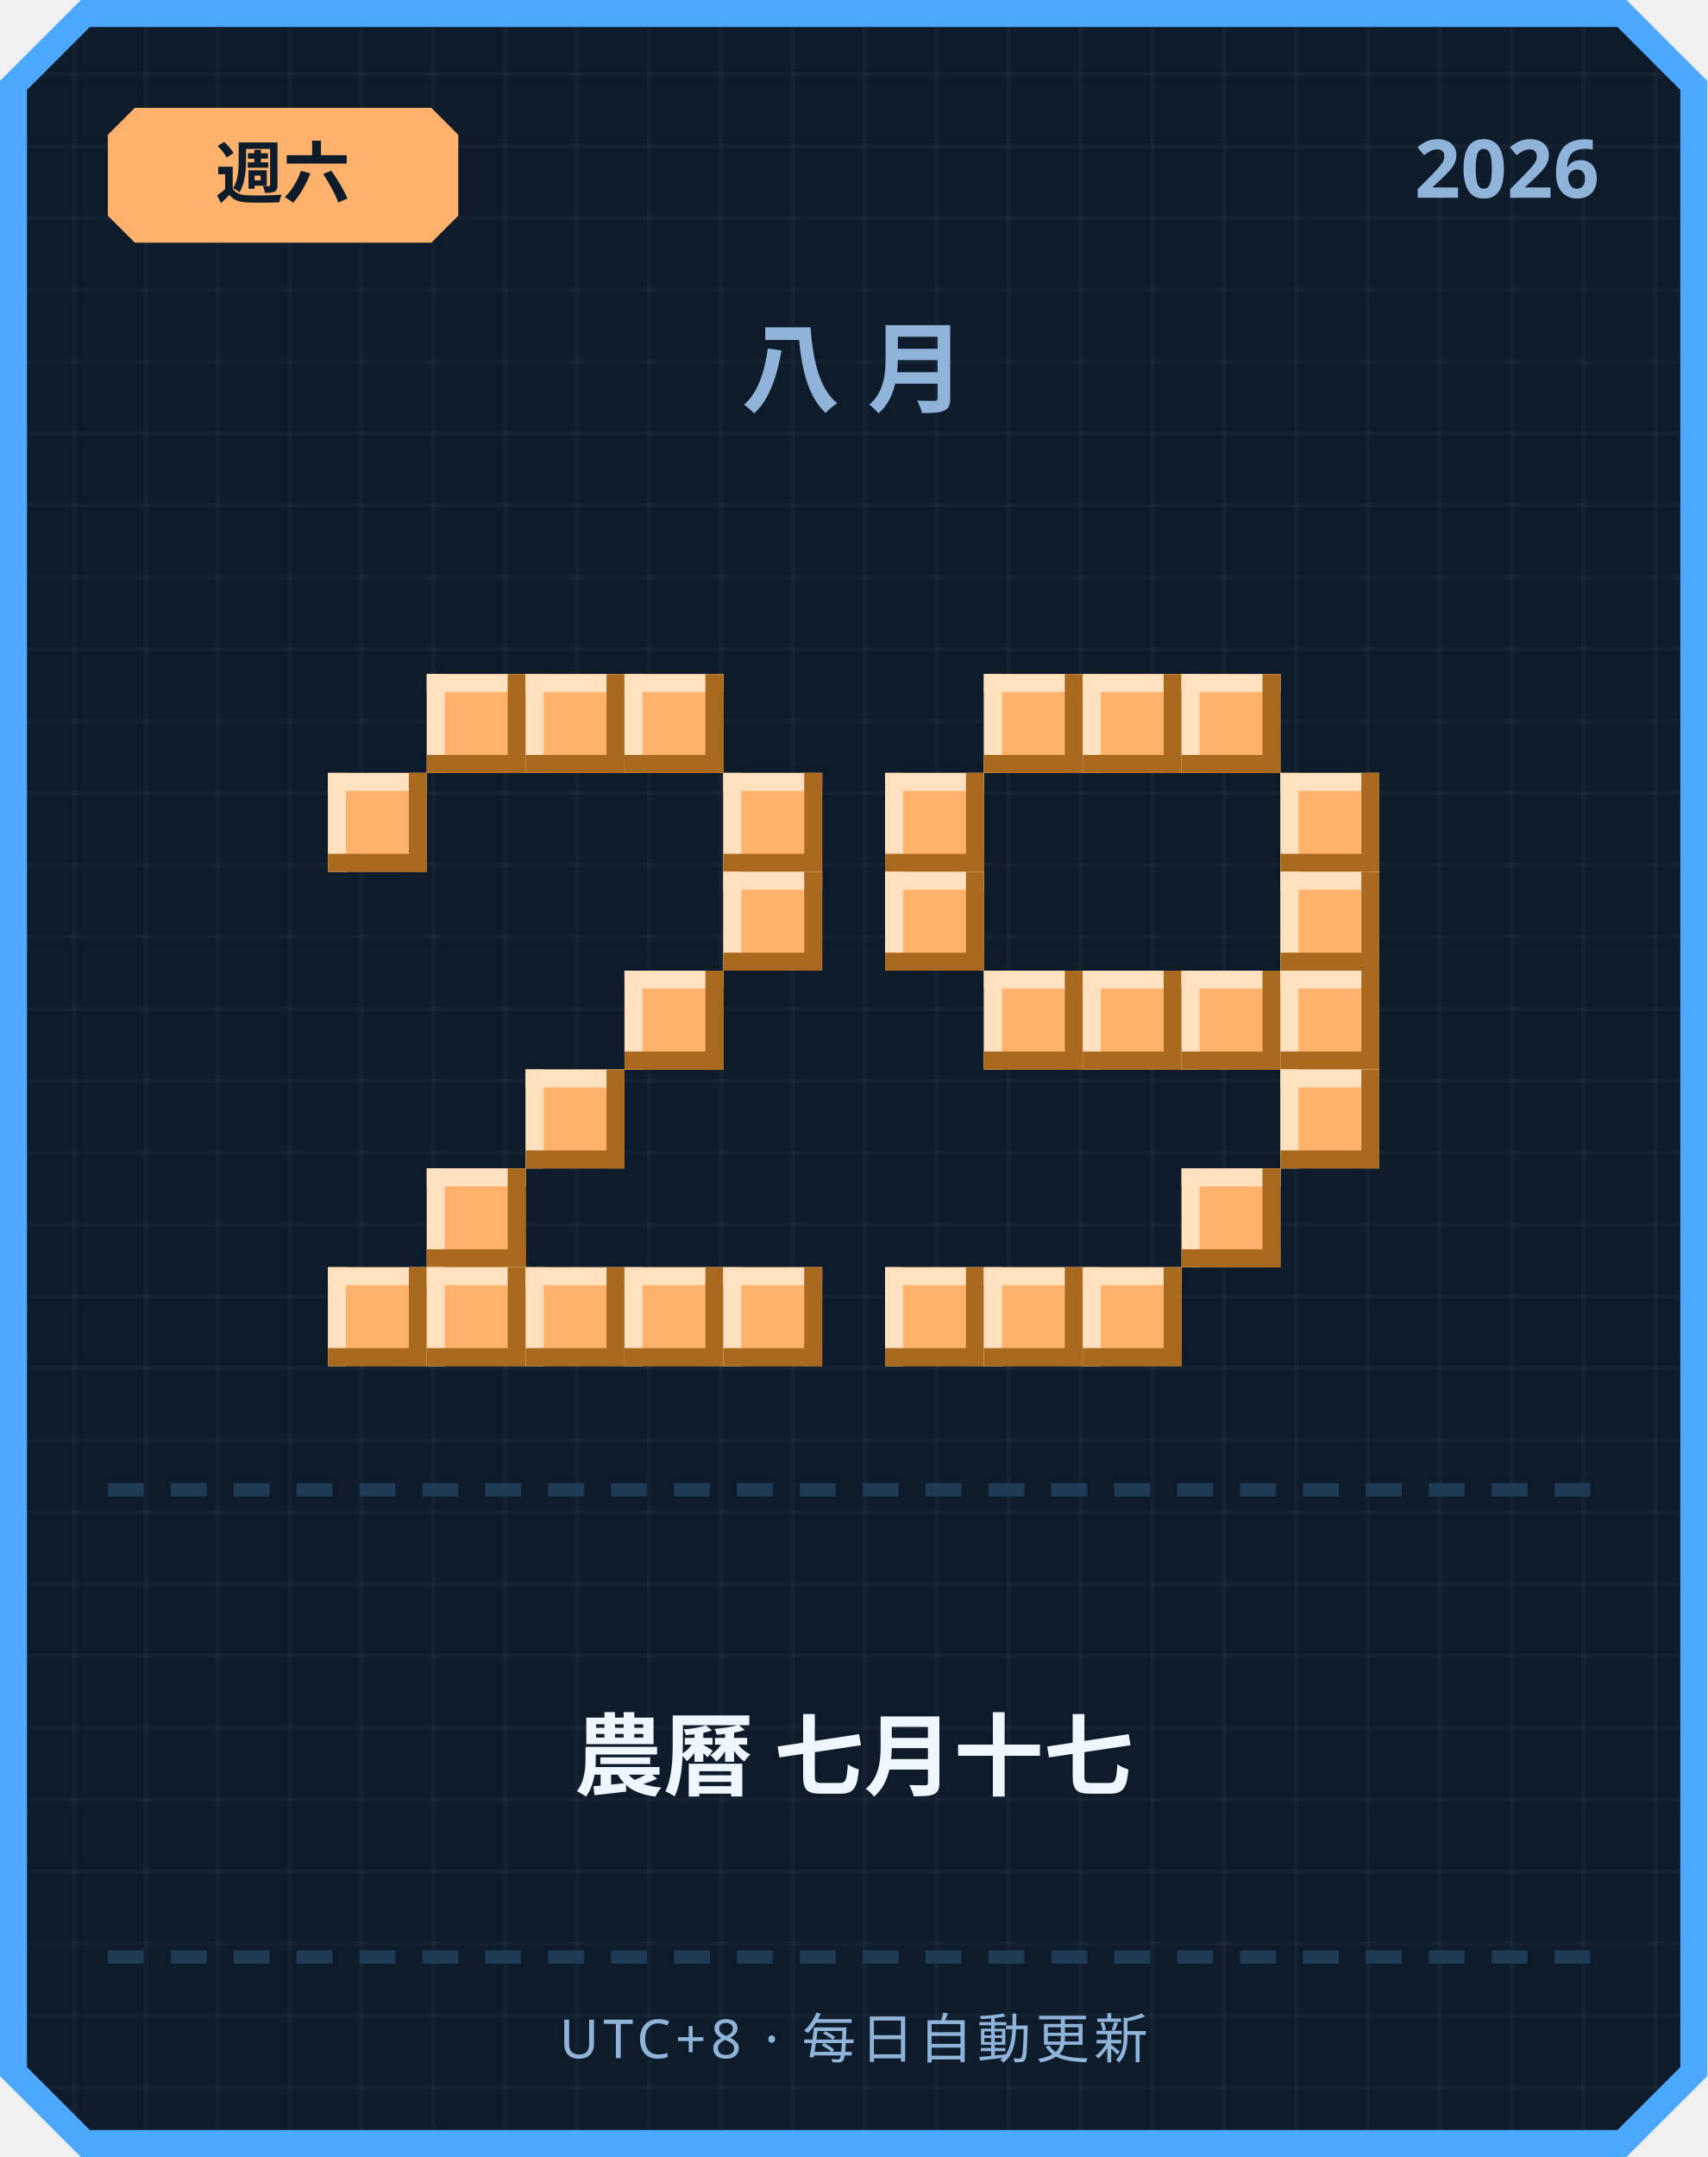
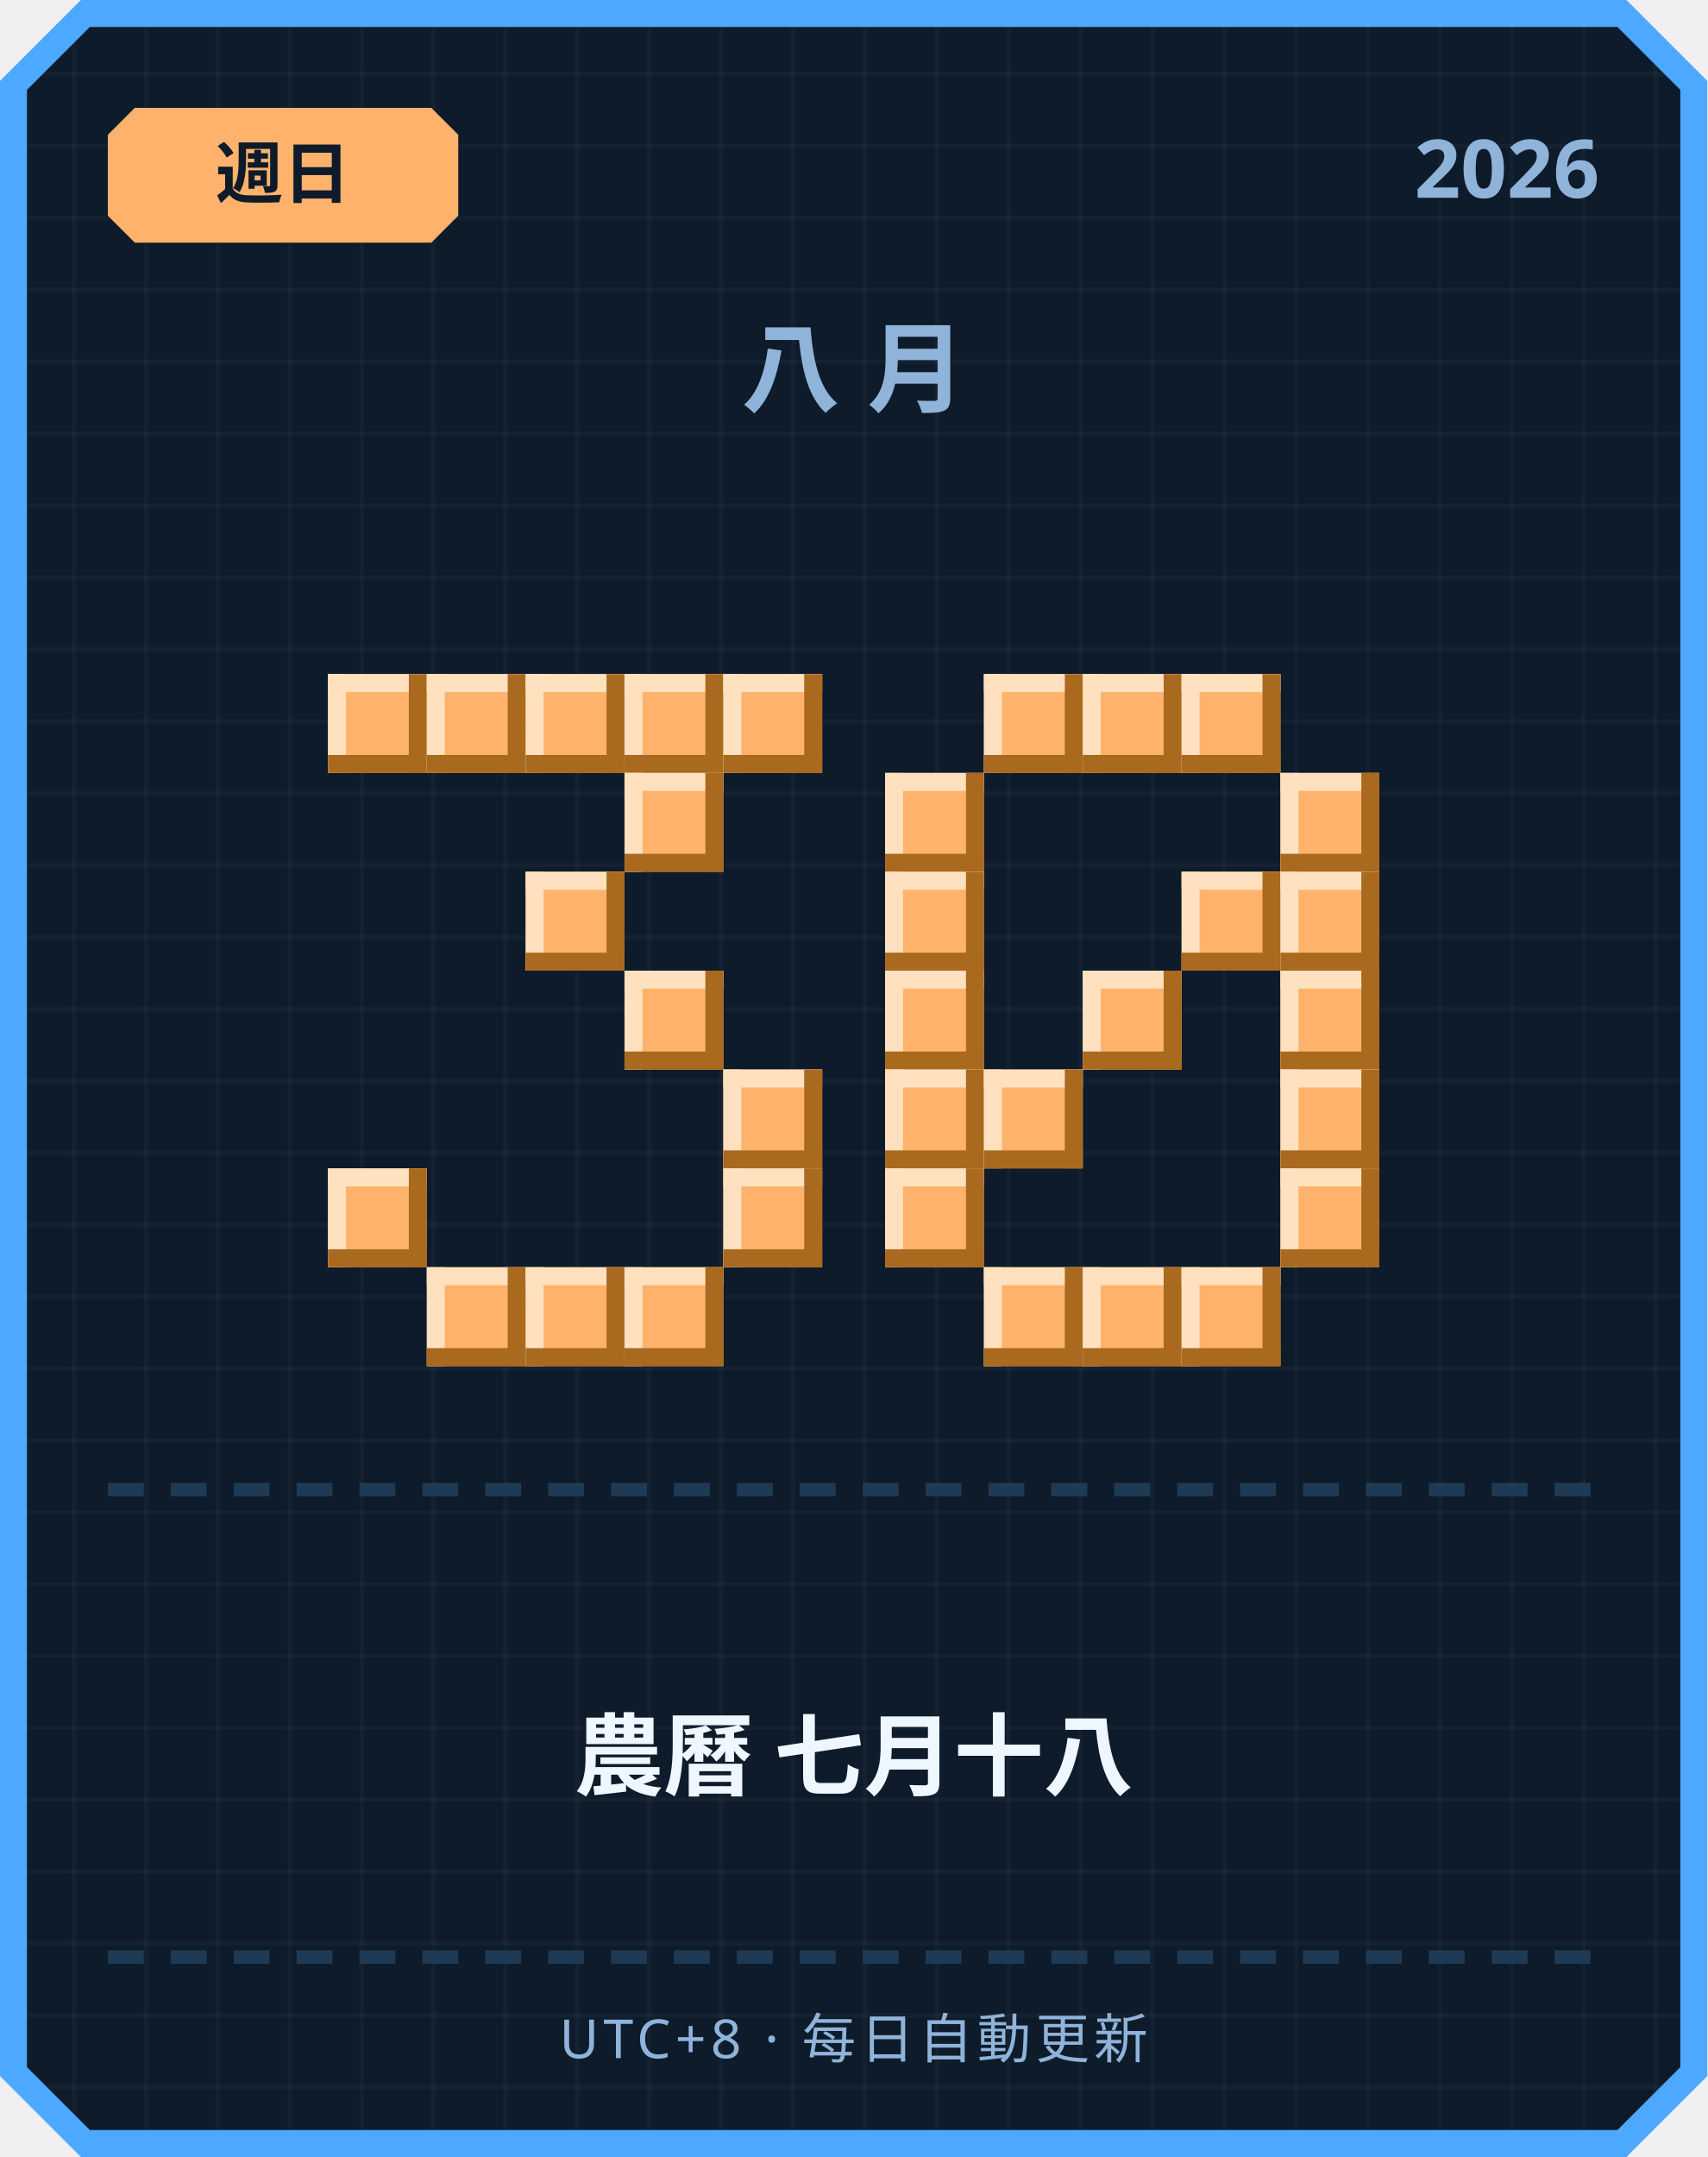
<svg xmlns="http://www.w3.org/2000/svg" width="380" height="480" viewBox="0 0 380 480">
  <defs>
    <pattern id="grid" width="16" height="16" patternUnits="userSpaceOnUse">
      <rect width="16" height="16" fill="#0d1b2a" />
      <rect width="1" height="16" fill="#ffffff" opacity="0.03" />
      <rect width="16" height="1" fill="#ffffff" opacity="0.03" />
    </pattern>
  </defs>
  <path d="M 18,0 L 362,0 L 380,18 L 380,462 L 362,480 L 18,480 L 0,462 L 0,18 Z" fill="#4da8ff" />
  <path d="M 20,6 L 360,6 L 374,20 L 374,460 L 360,474 L 20,474 L 6,460 L 6,20 Z" fill="url(#grid)" />
  <path d="M 30,24 L 96,24 L 102,30 L 102,48 L 96,54 L 30,54 L 24,48 L 24,30 Z" fill="#ffb26b" />
-   <text x="63" y="44" text-anchor="middle" font-family="'Segoe UI', sans-serif" font-size="15" font-weight="700" fill="#0d1b2a">週六</text>
+   <text x="63" y="44" text-anchor="middle" font-family="'Segoe UI', sans-serif" font-size="15" font-weight="700" fill="#0d1b2a">週日</text>
  <text x="356" y="44" text-anchor="end" font-family="'Segoe UI', sans-serif" font-size="18" font-weight="700" fill="#8fb3d9">2026</text>
  <text x="190" y="90" text-anchor="middle" font-family="'Segoe UI', sans-serif" font-size="22" font-weight="700" letter-spacing="6" fill="#8fb3d9">八月</text>
+   <rect x="73" y="150" width="22" height="22" fill="#ffb26b" />
+   <rect x="73" y="150" width="22" height="4" fill="#ffe1bf" />
+   <rect x="73" y="150" width="4" height="22" fill="#ffe1bf" />
+   <rect x="73" y="168" width="22" height="4" fill="#a9691f" />
+   <rect x="91" y="150" width="4" height="22" fill="#a9691f" />
  <rect x="95" y="150" width="22" height="22" fill="#ffb26b" />
  <rect x="95" y="150" width="22" height="4" fill="#ffe1bf" />
  <rect x="95" y="150" width="4" height="22" fill="#ffe1bf" />
  <rect x="95" y="168" width="22" height="4" fill="#a9691f" />
  <rect x="113" y="150" width="4" height="22" fill="#a9691f" />
  <rect x="117" y="150" width="22" height="22" fill="#ffb26b" />
  <rect x="117" y="150" width="22" height="4" fill="#ffe1bf" />
  <rect x="117" y="150" width="4" height="22" fill="#ffe1bf" />
  <rect x="117" y="168" width="22" height="4" fill="#a9691f" />
  <rect x="135" y="150" width="4" height="22" fill="#a9691f" />
  <rect x="139" y="150" width="22" height="22" fill="#ffb26b" />
  <rect x="139" y="150" width="22" height="4" fill="#ffe1bf" />
  <rect x="139" y="150" width="4" height="22" fill="#ffe1bf" />
  <rect x="139" y="168" width="22" height="4" fill="#a9691f" />
  <rect x="157" y="150" width="4" height="22" fill="#a9691f" />
-   <rect x="73" y="172" width="22" height="22" fill="#ffb26b" />
-   <rect x="73" y="172" width="22" height="4" fill="#ffe1bf" />
-   <rect x="73" y="172" width="4" height="22" fill="#ffe1bf" />
-   <rect x="73" y="190" width="22" height="4" fill="#a9691f" />
-   <rect x="91" y="172" width="4" height="22" fill="#a9691f" />
-   <rect x="161" y="172" width="22" height="22" fill="#ffb26b" />
-   <rect x="161" y="172" width="22" height="4" fill="#ffe1bf" />
-   <rect x="161" y="172" width="4" height="22" fill="#ffe1bf" />
-   <rect x="161" y="190" width="22" height="4" fill="#a9691f" />
-   <rect x="179" y="172" width="4" height="22" fill="#a9691f" />
-   <rect x="161" y="194" width="22" height="22" fill="#ffb26b" />
-   <rect x="161" y="194" width="22" height="4" fill="#ffe1bf" />
-   <rect x="161" y="194" width="4" height="22" fill="#ffe1bf" />
-   <rect x="161" y="212" width="22" height="4" fill="#a9691f" />
-   <rect x="179" y="194" width="4" height="22" fill="#a9691f" />
+   <rect x="161" y="150" width="22" height="22" fill="#ffb26b" />
+   <rect x="161" y="150" width="22" height="4" fill="#ffe1bf" />
+   <rect x="161" y="150" width="4" height="22" fill="#ffe1bf" />
+   <rect x="161" y="168" width="22" height="4" fill="#a9691f" />
+   <rect x="179" y="150" width="4" height="22" fill="#a9691f" />
+   <rect x="139" y="172" width="22" height="22" fill="#ffb26b" />
+   <rect x="139" y="172" width="22" height="4" fill="#ffe1bf" />
+   <rect x="139" y="172" width="4" height="22" fill="#ffe1bf" />
+   <rect x="139" y="190" width="22" height="4" fill="#a9691f" />
+   <rect x="157" y="172" width="4" height="22" fill="#a9691f" />
+   <rect x="117" y="194" width="22" height="22" fill="#ffb26b" />
+   <rect x="117" y="194" width="22" height="4" fill="#ffe1bf" />
+   <rect x="117" y="194" width="4" height="22" fill="#ffe1bf" />
+   <rect x="117" y="212" width="22" height="4" fill="#a9691f" />
+   <rect x="135" y="194" width="4" height="22" fill="#a9691f" />
  <rect x="139" y="216" width="22" height="22" fill="#ffb26b" />
  <rect x="139" y="216" width="22" height="4" fill="#ffe1bf" />
  <rect x="139" y="216" width="4" height="22" fill="#ffe1bf" />
  <rect x="139" y="234" width="22" height="4" fill="#a9691f" />
  <rect x="157" y="216" width="4" height="22" fill="#a9691f" />
-   <rect x="117" y="238" width="22" height="22" fill="#ffb26b" />
-   <rect x="117" y="238" width="22" height="4" fill="#ffe1bf" />
-   <rect x="117" y="238" width="4" height="22" fill="#ffe1bf" />
-   <rect x="117" y="256" width="22" height="4" fill="#a9691f" />
-   <rect x="135" y="238" width="4" height="22" fill="#a9691f" />
-   <rect x="95" y="260" width="22" height="22" fill="#ffb26b" />
-   <rect x="95" y="260" width="22" height="4" fill="#ffe1bf" />
-   <rect x="95" y="260" width="4" height="22" fill="#ffe1bf" />
-   <rect x="95" y="278" width="22" height="4" fill="#a9691f" />
-   <rect x="113" y="260" width="4" height="22" fill="#a9691f" />
-   <rect x="73" y="282" width="22" height="22" fill="#ffb26b" />
-   <rect x="73" y="282" width="22" height="4" fill="#ffe1bf" />
-   <rect x="73" y="282" width="4" height="22" fill="#ffe1bf" />
-   <rect x="73" y="300" width="22" height="4" fill="#a9691f" />
-   <rect x="91" y="282" width="4" height="22" fill="#a9691f" />
+   <rect x="161" y="238" width="22" height="22" fill="#ffb26b" />
+   <rect x="161" y="238" width="22" height="4" fill="#ffe1bf" />
+   <rect x="161" y="238" width="4" height="22" fill="#ffe1bf" />
+   <rect x="161" y="256" width="22" height="4" fill="#a9691f" />
+   <rect x="179" y="238" width="4" height="22" fill="#a9691f" />
+   <rect x="73" y="260" width="22" height="22" fill="#ffb26b" />
+   <rect x="73" y="260" width="22" height="4" fill="#ffe1bf" />
+   <rect x="73" y="260" width="4" height="22" fill="#ffe1bf" />
+   <rect x="73" y="278" width="22" height="4" fill="#a9691f" />
+   <rect x="91" y="260" width="4" height="22" fill="#a9691f" />
+   <rect x="161" y="260" width="22" height="22" fill="#ffb26b" />
+   <rect x="161" y="260" width="22" height="4" fill="#ffe1bf" />
+   <rect x="161" y="260" width="4" height="22" fill="#ffe1bf" />
+   <rect x="161" y="278" width="22" height="4" fill="#a9691f" />
+   <rect x="179" y="260" width="4" height="22" fill="#a9691f" />
  <rect x="95" y="282" width="22" height="22" fill="#ffb26b" />
  <rect x="95" y="282" width="22" height="4" fill="#ffe1bf" />
  <rect x="95" y="282" width="4" height="22" fill="#ffe1bf" />
  <rect x="95" y="300" width="22" height="4" fill="#a9691f" />
  <rect x="113" y="282" width="4" height="22" fill="#a9691f" />
  <rect x="117" y="282" width="22" height="22" fill="#ffb26b" />
  <rect x="117" y="282" width="22" height="4" fill="#ffe1bf" />
  <rect x="117" y="282" width="4" height="22" fill="#ffe1bf" />
  <rect x="117" y="300" width="22" height="4" fill="#a9691f" />
  <rect x="135" y="282" width="4" height="22" fill="#a9691f" />
  <rect x="139" y="282" width="22" height="22" fill="#ffb26b" />
  <rect x="139" y="282" width="22" height="4" fill="#ffe1bf" />
  <rect x="139" y="282" width="4" height="22" fill="#ffe1bf" />
  <rect x="139" y="300" width="22" height="4" fill="#a9691f" />
  <rect x="157" y="282" width="4" height="22" fill="#a9691f" />
-   <rect x="161" y="282" width="22" height="22" fill="#ffb26b" />
-   <rect x="161" y="282" width="22" height="4" fill="#ffe1bf" />
-   <rect x="161" y="282" width="4" height="22" fill="#ffe1bf" />
-   <rect x="161" y="300" width="22" height="4" fill="#a9691f" />
-   <rect x="179" y="282" width="4" height="22" fill="#a9691f" />
  <rect x="219" y="150" width="22" height="22" fill="#ffb26b" />
  <rect x="219" y="150" width="22" height="4" fill="#ffe1bf" />
  <rect x="219" y="150" width="4" height="22" fill="#ffe1bf" />
  <rect x="219" y="168" width="22" height="4" fill="#a9691f" />
  <rect x="237" y="150" width="4" height="22" fill="#a9691f" />
  <rect x="241" y="150" width="22" height="22" fill="#ffb26b" />
  <rect x="241" y="150" width="22" height="4" fill="#ffe1bf" />
  <rect x="241" y="150" width="4" height="22" fill="#ffe1bf" />
  <rect x="241" y="168" width="22" height="4" fill="#a9691f" />
  <rect x="259" y="150" width="4" height="22" fill="#a9691f" />
  <rect x="263" y="150" width="22" height="22" fill="#ffb26b" />
  <rect x="263" y="150" width="22" height="4" fill="#ffe1bf" />
  <rect x="263" y="150" width="4" height="22" fill="#ffe1bf" />
  <rect x="263" y="168" width="22" height="4" fill="#a9691f" />
  <rect x="281" y="150" width="4" height="22" fill="#a9691f" />
  <rect x="197" y="172" width="22" height="22" fill="#ffb26b" />
  <rect x="197" y="172" width="22" height="4" fill="#ffe1bf" />
  <rect x="197" y="172" width="4" height="22" fill="#ffe1bf" />
  <rect x="197" y="190" width="22" height="4" fill="#a9691f" />
  <rect x="215" y="172" width="4" height="22" fill="#a9691f" />
  <rect x="285" y="172" width="22" height="22" fill="#ffb26b" />
  <rect x="285" y="172" width="22" height="4" fill="#ffe1bf" />
  <rect x="285" y="172" width="4" height="22" fill="#ffe1bf" />
  <rect x="285" y="190" width="22" height="4" fill="#a9691f" />
  <rect x="303" y="172" width="4" height="22" fill="#a9691f" />
  <rect x="197" y="194" width="22" height="22" fill="#ffb26b" />
  <rect x="197" y="194" width="22" height="4" fill="#ffe1bf" />
  <rect x="197" y="194" width="4" height="22" fill="#ffe1bf" />
  <rect x="197" y="212" width="22" height="4" fill="#a9691f" />
  <rect x="215" y="194" width="4" height="22" fill="#a9691f" />
+   <rect x="263" y="194" width="22" height="22" fill="#ffb26b" />
+   <rect x="263" y="194" width="22" height="4" fill="#ffe1bf" />
+   <rect x="263" y="194" width="4" height="22" fill="#ffe1bf" />
+   <rect x="263" y="212" width="22" height="4" fill="#a9691f" />
+   <rect x="281" y="194" width="4" height="22" fill="#a9691f" />
  <rect x="285" y="194" width="22" height="22" fill="#ffb26b" />
  <rect x="285" y="194" width="22" height="4" fill="#ffe1bf" />
  <rect x="285" y="194" width="4" height="22" fill="#ffe1bf" />
  <rect x="285" y="212" width="22" height="4" fill="#a9691f" />
  <rect x="303" y="194" width="4" height="22" fill="#a9691f" />
-   <rect x="219" y="216" width="22" height="22" fill="#ffb26b" />
-   <rect x="219" y="216" width="22" height="4" fill="#ffe1bf" />
-   <rect x="219" y="216" width="4" height="22" fill="#ffe1bf" />
-   <rect x="219" y="234" width="22" height="4" fill="#a9691f" />
-   <rect x="237" y="216" width="4" height="22" fill="#a9691f" />
+   <rect x="197" y="216" width="22" height="22" fill="#ffb26b" />
+   <rect x="197" y="216" width="22" height="4" fill="#ffe1bf" />
+   <rect x="197" y="216" width="4" height="22" fill="#ffe1bf" />
+   <rect x="197" y="234" width="22" height="4" fill="#a9691f" />
+   <rect x="215" y="216" width="4" height="22" fill="#a9691f" />
  <rect x="241" y="216" width="22" height="22" fill="#ffb26b" />
  <rect x="241" y="216" width="22" height="4" fill="#ffe1bf" />
  <rect x="241" y="216" width="4" height="22" fill="#ffe1bf" />
  <rect x="241" y="234" width="22" height="4" fill="#a9691f" />
  <rect x="259" y="216" width="4" height="22" fill="#a9691f" />
-   <rect x="263" y="216" width="22" height="22" fill="#ffb26b" />
-   <rect x="263" y="216" width="22" height="4" fill="#ffe1bf" />
-   <rect x="263" y="216" width="4" height="22" fill="#ffe1bf" />
-   <rect x="263" y="234" width="22" height="4" fill="#a9691f" />
-   <rect x="281" y="216" width="4" height="22" fill="#a9691f" />
  <rect x="285" y="216" width="22" height="22" fill="#ffb26b" />
  <rect x="285" y="216" width="22" height="4" fill="#ffe1bf" />
  <rect x="285" y="216" width="4" height="22" fill="#ffe1bf" />
  <rect x="285" y="234" width="22" height="4" fill="#a9691f" />
  <rect x="303" y="216" width="4" height="22" fill="#a9691f" />
+   <rect x="197" y="238" width="22" height="22" fill="#ffb26b" />
+   <rect x="197" y="238" width="22" height="4" fill="#ffe1bf" />
+   <rect x="197" y="238" width="4" height="22" fill="#ffe1bf" />
+   <rect x="197" y="256" width="22" height="4" fill="#a9691f" />
+   <rect x="215" y="238" width="4" height="22" fill="#a9691f" />
+   <rect x="219" y="238" width="22" height="22" fill="#ffb26b" />
+   <rect x="219" y="238" width="22" height="4" fill="#ffe1bf" />
+   <rect x="219" y="238" width="4" height="22" fill="#ffe1bf" />
+   <rect x="219" y="256" width="22" height="4" fill="#a9691f" />
+   <rect x="237" y="238" width="4" height="22" fill="#a9691f" />
  <rect x="285" y="238" width="22" height="22" fill="#ffb26b" />
  <rect x="285" y="238" width="22" height="4" fill="#ffe1bf" />
  <rect x="285" y="238" width="4" height="22" fill="#ffe1bf" />
  <rect x="285" y="256" width="22" height="4" fill="#a9691f" />
  <rect x="303" y="238" width="4" height="22" fill="#a9691f" />
-   <rect x="263" y="260" width="22" height="22" fill="#ffb26b" />
-   <rect x="263" y="260" width="22" height="4" fill="#ffe1bf" />
-   <rect x="263" y="260" width="4" height="22" fill="#ffe1bf" />
-   <rect x="263" y="278" width="22" height="4" fill="#a9691f" />
-   <rect x="281" y="260" width="4" height="22" fill="#a9691f" />
-   <rect x="197" y="282" width="22" height="22" fill="#ffb26b" />
-   <rect x="197" y="282" width="22" height="4" fill="#ffe1bf" />
-   <rect x="197" y="282" width="4" height="22" fill="#ffe1bf" />
-   <rect x="197" y="300" width="22" height="4" fill="#a9691f" />
-   <rect x="215" y="282" width="4" height="22" fill="#a9691f" />
+   <rect x="197" y="260" width="22" height="22" fill="#ffb26b" />
+   <rect x="197" y="260" width="22" height="4" fill="#ffe1bf" />
+   <rect x="197" y="260" width="4" height="22" fill="#ffe1bf" />
+   <rect x="197" y="278" width="22" height="4" fill="#a9691f" />
+   <rect x="215" y="260" width="4" height="22" fill="#a9691f" />
+   <rect x="285" y="260" width="22" height="22" fill="#ffb26b" />
+   <rect x="285" y="260" width="22" height="4" fill="#ffe1bf" />
+   <rect x="285" y="260" width="4" height="22" fill="#ffe1bf" />
+   <rect x="285" y="278" width="22" height="4" fill="#a9691f" />
+   <rect x="303" y="260" width="4" height="22" fill="#a9691f" />
  <rect x="219" y="282" width="22" height="22" fill="#ffb26b" />
  <rect x="219" y="282" width="22" height="4" fill="#ffe1bf" />
  <rect x="219" y="282" width="4" height="22" fill="#ffe1bf" />
  <rect x="219" y="300" width="22" height="4" fill="#a9691f" />
  <rect x="237" y="282" width="4" height="22" fill="#a9691f" />
  <rect x="241" y="282" width="22" height="22" fill="#ffb26b" />
  <rect x="241" y="282" width="22" height="4" fill="#ffe1bf" />
  <rect x="241" y="282" width="4" height="22" fill="#ffe1bf" />
  <rect x="241" y="300" width="22" height="4" fill="#a9691f" />
  <rect x="259" y="282" width="4" height="22" fill="#a9691f" />
+   <rect x="263" y="282" width="22" height="22" fill="#ffb26b" />
+   <rect x="263" y="282" width="22" height="4" fill="#ffe1bf" />
+   <rect x="263" y="282" width="4" height="22" fill="#ffe1bf" />
+   <rect x="263" y="300" width="22" height="4" fill="#a9691f" />
+   <rect x="281" y="282" width="4" height="22" fill="#a9691f" />
  <rect x="24" y="330" width="8" height="3" fill="#1e3a54" />
  <rect x="38" y="330" width="8" height="3" fill="#1e3a54" />
  <rect x="52" y="330" width="8" height="3" fill="#1e3a54" />
  <rect x="66" y="330" width="8" height="3" fill="#1e3a54" />
  <rect x="80" y="330" width="8" height="3" fill="#1e3a54" />
  <rect x="94" y="330" width="8" height="3" fill="#1e3a54" />
  <rect x="108" y="330" width="8" height="3" fill="#1e3a54" />
  <rect x="122" y="330" width="8" height="3" fill="#1e3a54" />
  <rect x="136" y="330" width="8" height="3" fill="#1e3a54" />
  <rect x="150" y="330" width="8" height="3" fill="#1e3a54" />
  <rect x="164" y="330" width="8" height="3" fill="#1e3a54" />
  <rect x="178" y="330" width="8" height="3" fill="#1e3a54" />
  <rect x="192" y="330" width="8" height="3" fill="#1e3a54" />
  <rect x="206" y="330" width="8" height="3" fill="#1e3a54" />
  <rect x="220" y="330" width="8" height="3" fill="#1e3a54" />
  <rect x="234" y="330" width="8" height="3" fill="#1e3a54" />
  <rect x="248" y="330" width="8" height="3" fill="#1e3a54" />
  <rect x="262" y="330" width="8" height="3" fill="#1e3a54" />
  <rect x="276" y="330" width="8" height="3" fill="#1e3a54" />
  <rect x="290" y="330" width="8" height="3" fill="#1e3a54" />
  <rect x="304" y="330" width="8" height="3" fill="#1e3a54" />
  <rect x="318" y="330" width="8" height="3" fill="#1e3a54" />
  <rect x="332" y="330" width="8" height="3" fill="#1e3a54" />
  <rect x="346" y="330" width="8" height="3" fill="#1e3a54" />
-   <text x="190" y="398" text-anchor="middle" font-family="'Segoe UI', 'Microsoft JhengHei', sans-serif" font-size="20" font-weight="700" fill="#eef6ff">農曆 七月十七</text>
+   <text x="190" y="398" text-anchor="middle" font-family="'Segoe UI', 'Microsoft JhengHei', sans-serif" font-size="20" font-weight="700" fill="#eef6ff">農曆 七月十八</text>
  <rect x="24" y="434" width="8" height="3" fill="#1e3a54" />
  <rect x="38" y="434" width="8" height="3" fill="#1e3a54" />
  <rect x="52" y="434" width="8" height="3" fill="#1e3a54" />
  <rect x="66" y="434" width="8" height="3" fill="#1e3a54" />
  <rect x="80" y="434" width="8" height="3" fill="#1e3a54" />
  <rect x="94" y="434" width="8" height="3" fill="#1e3a54" />
  <rect x="108" y="434" width="8" height="3" fill="#1e3a54" />
  <rect x="122" y="434" width="8" height="3" fill="#1e3a54" />
  <rect x="136" y="434" width="8" height="3" fill="#1e3a54" />
  <rect x="150" y="434" width="8" height="3" fill="#1e3a54" />
  <rect x="164" y="434" width="8" height="3" fill="#1e3a54" />
  <rect x="178" y="434" width="8" height="3" fill="#1e3a54" />
  <rect x="192" y="434" width="8" height="3" fill="#1e3a54" />
  <rect x="206" y="434" width="8" height="3" fill="#1e3a54" />
  <rect x="220" y="434" width="8" height="3" fill="#1e3a54" />
  <rect x="234" y="434" width="8" height="3" fill="#1e3a54" />
  <rect x="248" y="434" width="8" height="3" fill="#1e3a54" />
  <rect x="262" y="434" width="8" height="3" fill="#1e3a54" />
  <rect x="276" y="434" width="8" height="3" fill="#1e3a54" />
  <rect x="290" y="434" width="8" height="3" fill="#1e3a54" />
  <rect x="304" y="434" width="8" height="3" fill="#1e3a54" />
  <rect x="318" y="434" width="8" height="3" fill="#1e3a54" />
  <rect x="332" y="434" width="8" height="3" fill="#1e3a54" />
  <rect x="346" y="434" width="8" height="3" fill="#1e3a54" />
  <text x="190" y="458" text-anchor="middle" font-family="'Segoe UI', sans-serif" font-size="12" letter-spacing="1" fill="#8fb3d9">UTC+8 · 每日自動更新</text>
</svg>
